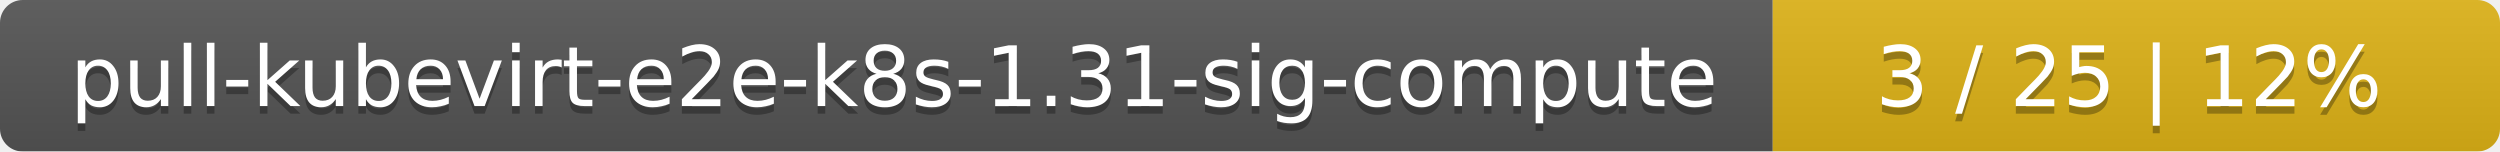
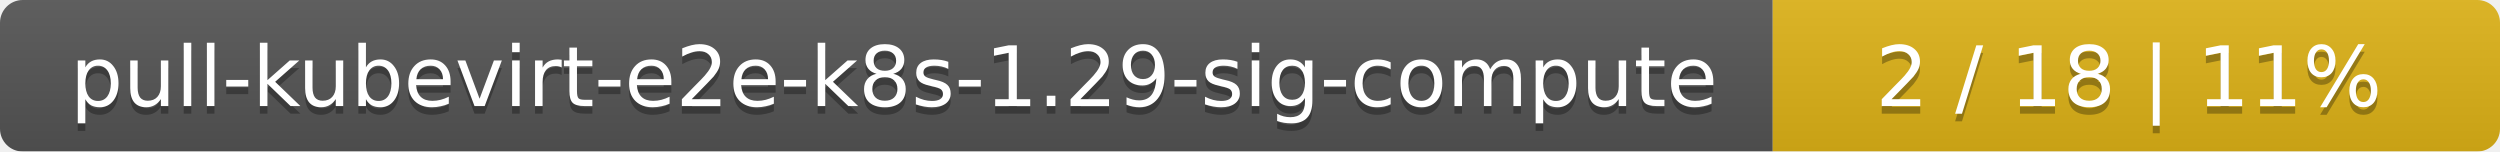
<svg xmlns="http://www.w3.org/2000/svg" width="330" height="20">
  <linearGradient id="smooth" x2="0" y2="100%">
    <stop offset="0" stop-color="#bbb" stop-opacity=".1" />
    <stop offset="1" stop-opacity=".1" />
  </linearGradient>
  <mask id="round">
    <rect width="330" height="20" rx="3" fill="#fff" />
  </mask>
  <g mask="url(#round)">
    <rect width="234" height="20" fill="#555" />
    <rect x="234" width="96" height="20" fill="#dfb317" />
    <rect width="330" height="20" fill="url(#smooth)" />
  </g>
  <g fill="#fff" text-anchor="middle" font-family="DejaVu Sans,Verdana,Geneva,sans-serif" font-size="11">
-     <text x="118" y="15" fill="#010101" fill-opacity=".3">pull-kubevirt-e2e-k8s-1.31-sig-compute</text>
-     <text x="118" y="14">pull-kubevirt-e2e-k8s-1.31-sig-compute</text>
-     <text x="281" y="15" fill="#010101" fill-opacity=".3">3 / 25    |    12%</text>
-     <text x="281" y="14">3 / 25    |    12%</text>
+     <text x="118" y="15" fill="#010101" fill-opacity=".3">pull-kubevirt-e2e-k8s-1.29-sig-compute</text>
+     <text x="118" y="14">pull-kubevirt-e2e-k8s-1.29-sig-compute</text>
+     <text x="281" y="15" fill="#010101" fill-opacity=".3">2 / 18    |    11%</text>
+     <text x="281" y="14">2 / 18    |    11%</text>
  </g>
</svg>
